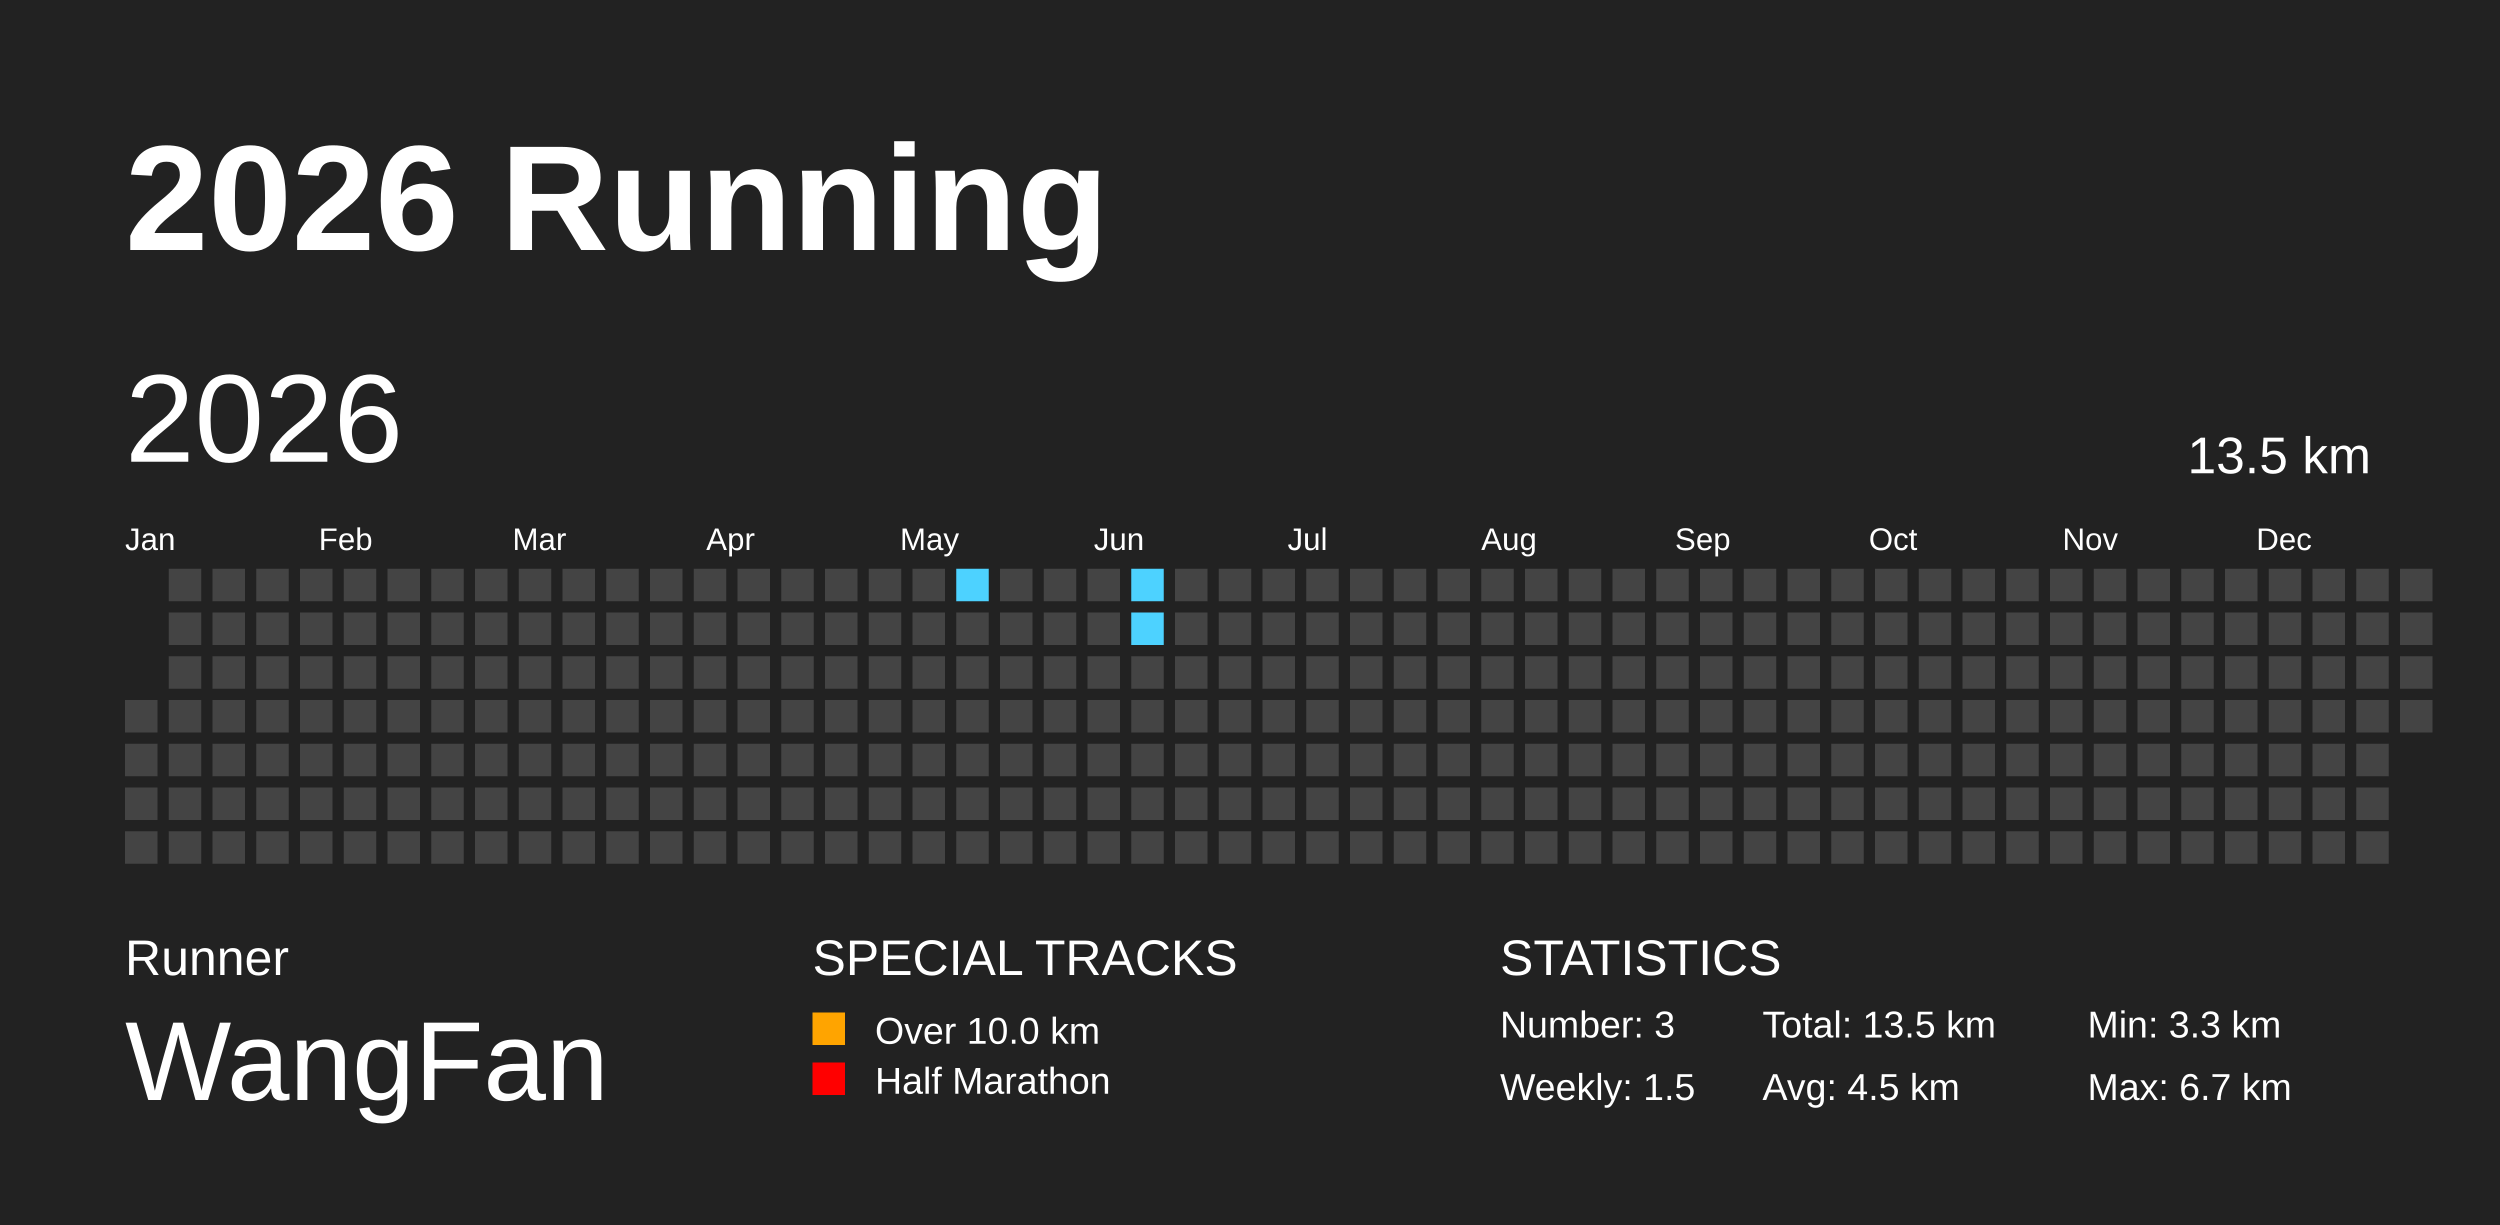
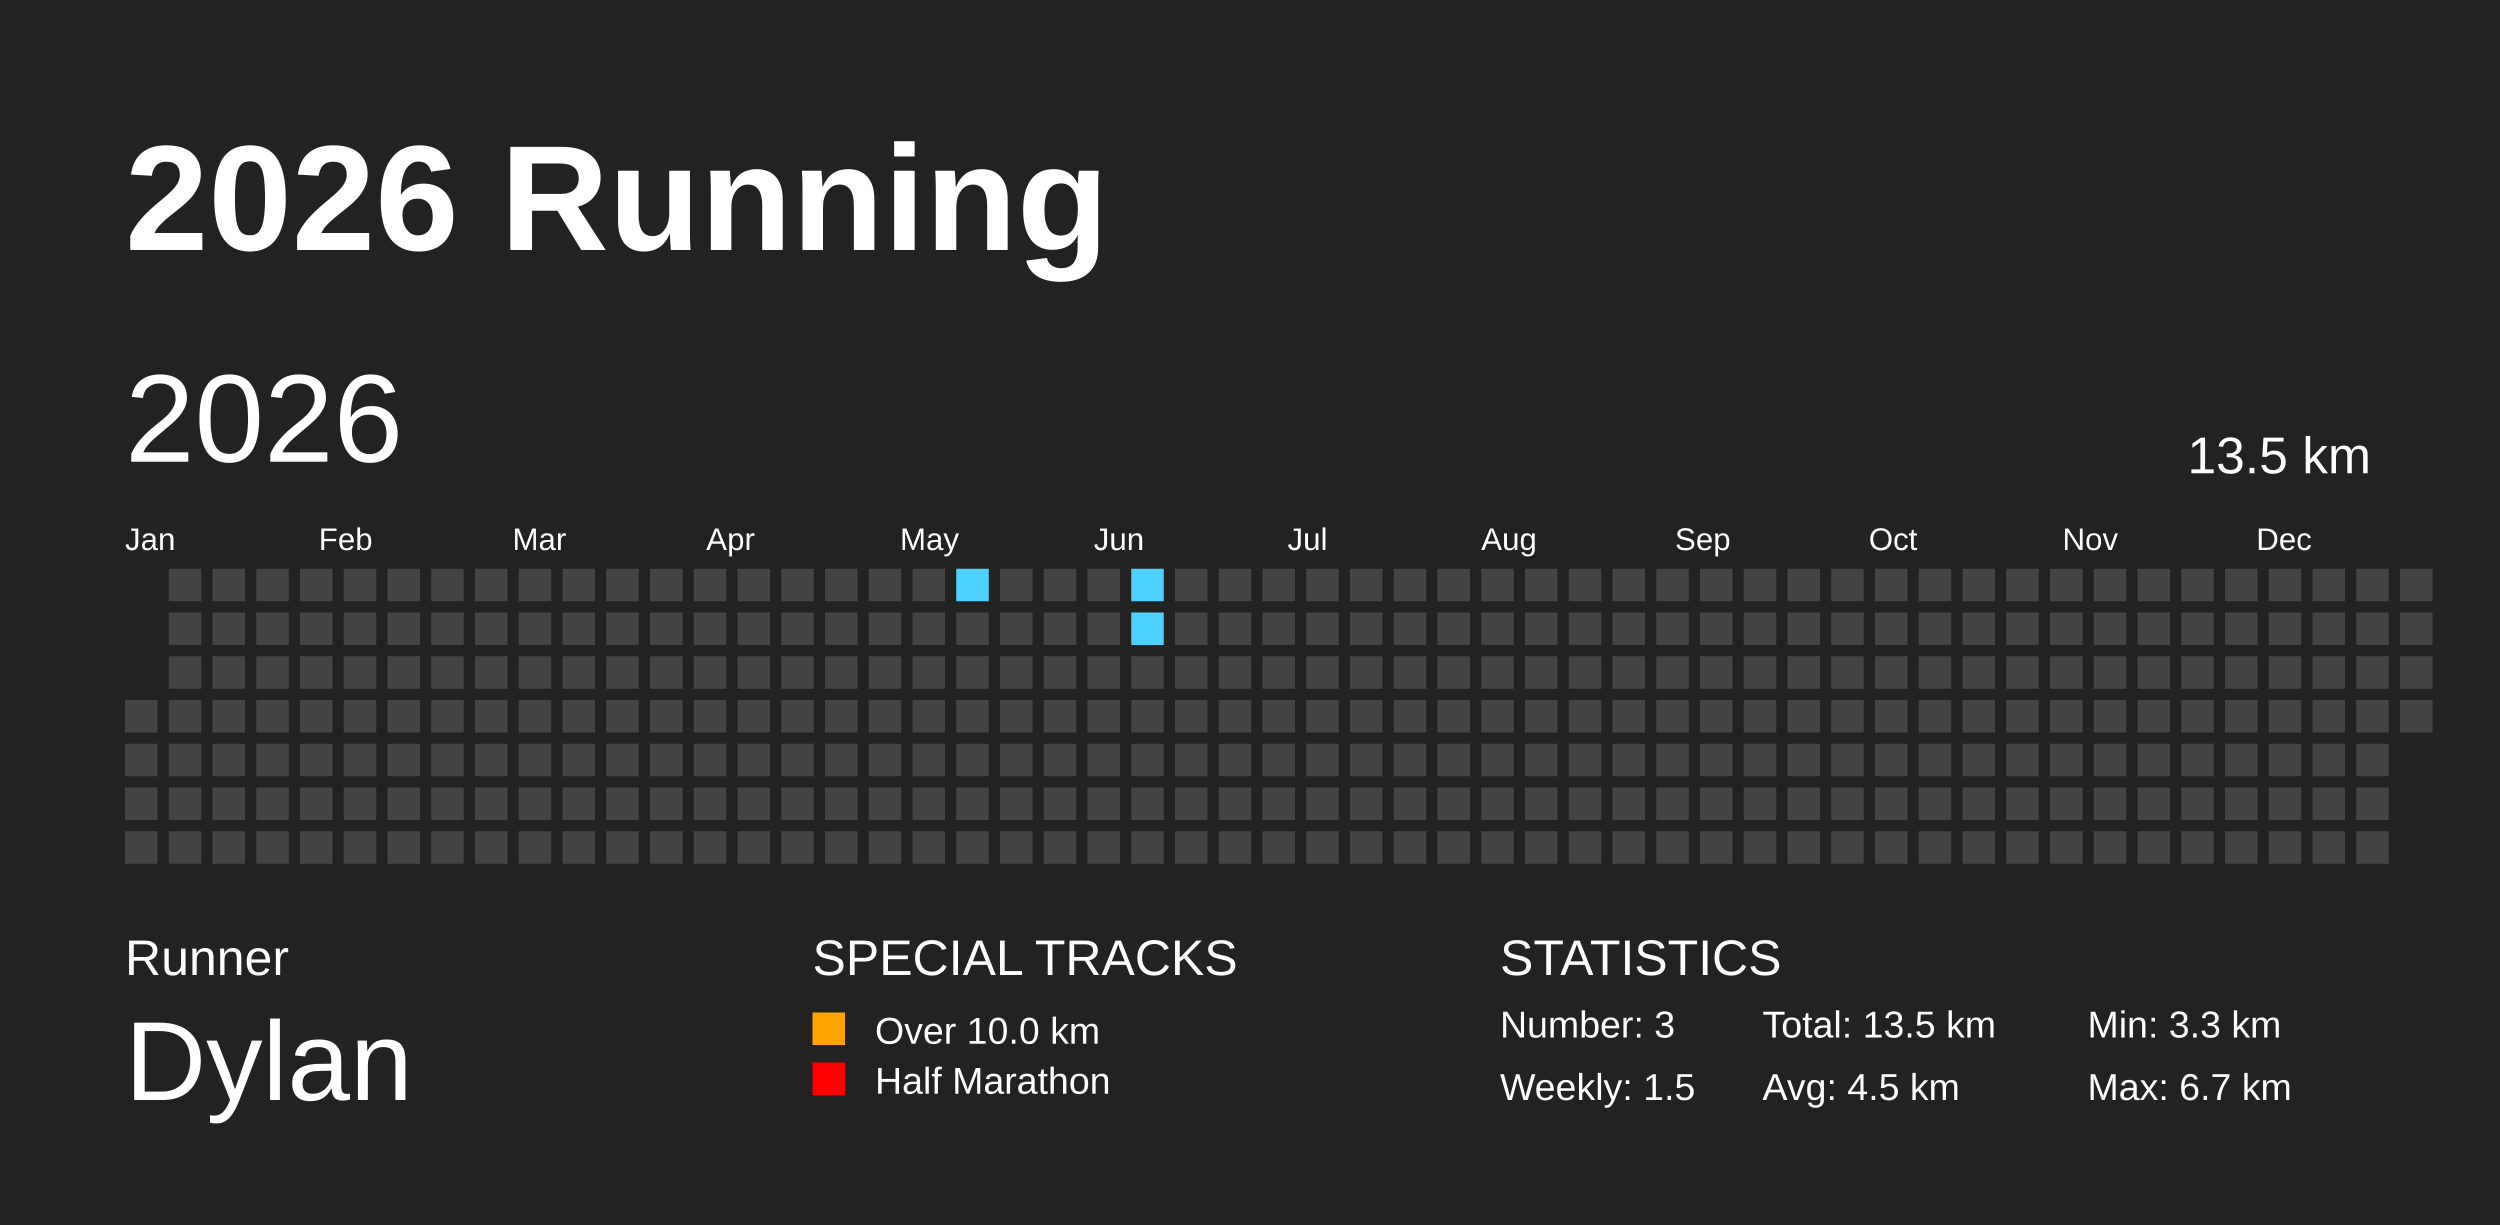
<svg xmlns="http://www.w3.org/2000/svg" baseProfile="full" height="98mm" version="1.1" viewBox="0,0,200,98" width="200mm">
  <defs>
    <pattern height="2" id="indoor-stripe" patternUnits="userSpaceOnUse" width="2">
      <line stroke="white" stroke-opacity="0.45" stroke-width="0.5" x1="0" x2="2" y1="2" y2="0" />
    </pattern>
  </defs>
  <rect fill="#222222" height="98" width="200" x="0" y="0" />
  <text fill="#FFFFFF" style="font-size:12px; font-family:Arial; font-weight:bold;" x="10" y="20">2026 Running</text>
  <text fill="#FFFFFF" style="font-size:4px; font-family:Arial" x="10" y="78">Runner</text>
-   <text fill="#FFFFFF" style="font-size:9px; font-family:Arial" x="10" y="88">WangFan</text>
+   <text fill="#FFFFFF" style="font-size:9px; font-family:Arial" x="10" y="88">Dylan</text>
  <text fill="#FFFFFF" style="font-size:4px; font-family:Arial" x="65" y="78">SPECIAL TRACKS</text>
  <rect fill="#ffa400" height="2.6" width="2.6" x="65" y="81" />
  <text fill="#FFFFFF" style="font-size:3px; font-family:Arial" x="70" y="83.5">Over 10.0 km</text>
  <rect fill="#ff0000" height="2.6" width="2.6" x="65" y="85" />
  <text fill="#FFFFFF" style="font-size:3px; font-family:Arial" x="70" y="87.5">Half Marathon</text>
  <text fill="#FFFFFF" style="font-size:4px; font-family:Arial" x="120" y="78">STATISTICS</text>
  <text fill="#FFFFFF" style="font-size:3px; font-family:Arial" x="120" y="83">Number: 3</text>
  <text fill="#FFFFFF" style="font-size:3px; font-family:Arial" x="120" y="88">Weekly: 1.5</text>
  <text fill="#FFFFFF" style="font-size:3px; font-family:Arial" x="141" y="83">Total: 13.5 km</text>
  <text fill="#FFFFFF" style="font-size:3px; font-family:Arial" x="141" y="88">Avg: 4.5 km</text>
  <text fill="#FFFFFF" style="font-size:3px; font-family:Arial" x="167" y="83">Min: 3.3 km</text>
  <text fill="#FFFFFF" style="font-size:3px; font-family:Arial" x="167" y="88">Max: 6.7 km</text>
  <text dominant-baseline="hanging" fill="#FFFFFF" style="font-size:10.0px; font-family:Arial;" x="10" y="30">2026</text>
  <text dominant-baseline="hanging" fill="#FFFFFF" style="font-size:4.125px; font-family:Arial;" x="175" y="35">13.5 km</text>
  <text fill="#FFFFFF" style="font-size:2.5px; font-family:Arial" x="10.0" y="44">Jan</text>
  <text fill="#FFFFFF" style="font-size:2.5px; font-family:Arial" x="25.5" y="44">Feb</text>
  <text fill="#FFFFFF" style="font-size:2.5px; font-family:Arial" x="41.0" y="44">Mar</text>
  <text fill="#FFFFFF" style="font-size:2.5px; font-family:Arial" x="56.5" y="44">Apr</text>
  <text fill="#FFFFFF" style="font-size:2.5px; font-family:Arial" x="72.0" y="44">May</text>
  <text fill="#FFFFFF" style="font-size:2.5px; font-family:Arial" x="87.5" y="44">Jun</text>
  <text fill="#FFFFFF" style="font-size:2.5px; font-family:Arial" x="103.0" y="44">Jul</text>
  <text fill="#FFFFFF" style="font-size:2.5px; font-family:Arial" x="118.5" y="44">Aug</text>
  <text fill="#FFFFFF" style="font-size:2.5px; font-family:Arial" x="134.0" y="44">Sep</text>
  <text fill="#FFFFFF" style="font-size:2.5px; font-family:Arial" x="149.5" y="44">Oct</text>
  <text fill="#FFFFFF" style="font-size:2.5px; font-family:Arial" x="165.0" y="44">Nov</text>
  <text fill="#FFFFFF" style="font-size:2.5px; font-family:Arial" x="180.5" y="44">Dec</text>
  <rect fill="#444444" height="2.6" width="2.6" x="10.0" y="56.0" />
  <rect fill="#444444" height="2.6" width="2.6" x="10.0" y="59.5" />
  <rect fill="#444444" height="2.6" width="2.6" x="10.0" y="63.0" />
  <rect fill="#444444" height="2.6" width="2.6" x="10.0" y="66.5" />
  <rect fill="#444444" height="2.6" width="2.6" x="13.5" y="45.5" />
  <rect fill="#444444" height="2.6" width="2.6" x="13.5" y="49.0" />
  <rect fill="#444444" height="2.6" width="2.6" x="13.5" y="52.5" />
  <rect fill="#444444" height="2.6" width="2.6" x="13.5" y="56.0" />
  <rect fill="#444444" height="2.6" width="2.6" x="13.5" y="59.5" />
  <rect fill="#444444" height="2.6" width="2.6" x="13.5" y="63.0" />
  <rect fill="#444444" height="2.6" width="2.6" x="13.5" y="66.5" />
  <rect fill="#444444" height="2.6" width="2.6" x="17.0" y="45.5" />
  <rect fill="#444444" height="2.6" width="2.6" x="17.0" y="49.0" />
  <rect fill="#444444" height="2.6" width="2.6" x="17.0" y="52.5" />
  <rect fill="#444444" height="2.6" width="2.6" x="17.0" y="56.0" />
  <rect fill="#444444" height="2.6" width="2.6" x="17.0" y="59.5" />
  <rect fill="#444444" height="2.6" width="2.6" x="17.0" y="63.0" />
  <rect fill="#444444" height="2.6" width="2.6" x="17.0" y="66.5" />
  <rect fill="#444444" height="2.6" width="2.6" x="20.5" y="45.5" />
  <rect fill="#444444" height="2.6" width="2.6" x="20.5" y="49.0" />
  <rect fill="#444444" height="2.6" width="2.6" x="20.5" y="52.5" />
  <rect fill="#444444" height="2.6" width="2.6" x="20.5" y="56.0" />
  <rect fill="#444444" height="2.6" width="2.6" x="20.5" y="59.5" />
  <rect fill="#444444" height="2.6" width="2.6" x="20.5" y="63.0" />
  <rect fill="#444444" height="2.6" width="2.6" x="20.5" y="66.5" />
  <rect fill="#444444" height="2.6" width="2.6" x="24.0" y="45.5" />
  <rect fill="#444444" height="2.6" width="2.6" x="24.0" y="49.0" />
  <rect fill="#444444" height="2.6" width="2.6" x="24.0" y="52.5" />
  <rect fill="#444444" height="2.6" width="2.6" x="24.0" y="56.0" />
  <rect fill="#444444" height="2.6" width="2.6" x="24.0" y="59.5" />
  <rect fill="#444444" height="2.6" width="2.6" x="24.0" y="63.0" />
  <rect fill="#444444" height="2.6" width="2.6" x="24.0" y="66.5" />
  <rect fill="#444444" height="2.6" width="2.6" x="27.5" y="45.5" />
  <rect fill="#444444" height="2.6" width="2.6" x="27.5" y="49.0" />
  <rect fill="#444444" height="2.6" width="2.6" x="27.5" y="52.5" />
  <rect fill="#444444" height="2.6" width="2.6" x="27.5" y="56.0" />
  <rect fill="#444444" height="2.6" width="2.6" x="27.5" y="59.5" />
  <rect fill="#444444" height="2.6" width="2.6" x="27.5" y="63.0" />
  <rect fill="#444444" height="2.6" width="2.6" x="27.5" y="66.5" />
  <rect fill="#444444" height="2.6" width="2.6" x="31.0" y="45.5" />
  <rect fill="#444444" height="2.6" width="2.6" x="31.0" y="49.0" />
  <rect fill="#444444" height="2.6" width="2.6" x="31.0" y="52.5" />
  <rect fill="#444444" height="2.6" width="2.6" x="31.0" y="56.0" />
  <rect fill="#444444" height="2.6" width="2.6" x="31.0" y="59.5" />
  <rect fill="#444444" height="2.6" width="2.6" x="31.0" y="63.0" />
  <rect fill="#444444" height="2.6" width="2.6" x="31.0" y="66.5" />
  <rect fill="#444444" height="2.6" width="2.6" x="34.5" y="45.5" />
  <rect fill="#444444" height="2.6" width="2.6" x="34.5" y="49.0" />
  <rect fill="#444444" height="2.6" width="2.6" x="34.5" y="52.5" />
  <rect fill="#444444" height="2.6" width="2.6" x="34.5" y="56.0" />
  <rect fill="#444444" height="2.6" width="2.6" x="34.5" y="59.5" />
  <rect fill="#444444" height="2.6" width="2.6" x="34.5" y="63.0" />
  <rect fill="#444444" height="2.6" width="2.6" x="34.5" y="66.5" />
  <rect fill="#444444" height="2.6" width="2.6" x="38.0" y="45.5" />
  <rect fill="#444444" height="2.6" width="2.6" x="38.0" y="49.0" />
  <rect fill="#444444" height="2.6" width="2.6" x="38.0" y="52.5" />
  <rect fill="#444444" height="2.6" width="2.6" x="38.0" y="56.0" />
  <rect fill="#444444" height="2.6" width="2.6" x="38.0" y="59.5" />
  <rect fill="#444444" height="2.6" width="2.6" x="38.0" y="63.0" />
  <rect fill="#444444" height="2.6" width="2.6" x="38.0" y="66.5" />
  <rect fill="#444444" height="2.6" width="2.6" x="41.5" y="45.5" />
  <rect fill="#444444" height="2.6" width="2.6" x="41.5" y="49.0" />
  <rect fill="#444444" height="2.6" width="2.6" x="41.5" y="52.5" />
  <rect fill="#444444" height="2.6" width="2.6" x="41.5" y="56.0" />
  <rect fill="#444444" height="2.6" width="2.6" x="41.5" y="59.5" />
  <rect fill="#444444" height="2.6" width="2.6" x="41.5" y="63.0" />
  <rect fill="#444444" height="2.6" width="2.6" x="41.5" y="66.5" />
  <rect fill="#444444" height="2.6" width="2.6" x="45.0" y="45.5" />
  <rect fill="#444444" height="2.6" width="2.6" x="45.0" y="49.0" />
  <rect fill="#444444" height="2.6" width="2.6" x="45.0" y="52.5" />
  <rect fill="#444444" height="2.6" width="2.6" x="45.0" y="56.0" />
  <rect fill="#444444" height="2.6" width="2.6" x="45.0" y="59.5" />
  <rect fill="#444444" height="2.6" width="2.6" x="45.0" y="63.0" />
  <rect fill="#444444" height="2.6" width="2.6" x="45.0" y="66.5" />
  <rect fill="#444444" height="2.6" width="2.6" x="48.5" y="45.5" />
  <rect fill="#444444" height="2.6" width="2.6" x="48.5" y="49.0" />
  <rect fill="#444444" height="2.6" width="2.6" x="48.5" y="52.5" />
  <rect fill="#444444" height="2.6" width="2.6" x="48.5" y="56.0" />
  <rect fill="#444444" height="2.6" width="2.6" x="48.5" y="59.5" />
  <rect fill="#444444" height="2.6" width="2.6" x="48.5" y="63.0" />
  <rect fill="#444444" height="2.6" width="2.6" x="48.5" y="66.5" />
  <rect fill="#444444" height="2.6" width="2.6" x="52.0" y="45.5" />
  <rect fill="#444444" height="2.6" width="2.6" x="52.0" y="49.0" />
  <rect fill="#444444" height="2.6" width="2.6" x="52.0" y="52.5" />
  <rect fill="#444444" height="2.6" width="2.6" x="52.0" y="56.0" />
  <rect fill="#444444" height="2.6" width="2.6" x="52.0" y="59.5" />
  <rect fill="#444444" height="2.6" width="2.6" x="52.0" y="63.0" />
  <rect fill="#444444" height="2.6" width="2.6" x="52.0" y="66.5" />
  <rect fill="#444444" height="2.6" width="2.6" x="55.5" y="45.5" />
  <rect fill="#444444" height="2.6" width="2.6" x="55.5" y="49.0" />
  <rect fill="#444444" height="2.6" width="2.6" x="55.5" y="52.5" />
  <rect fill="#444444" height="2.6" width="2.6" x="55.5" y="56.0" />
  <rect fill="#444444" height="2.6" width="2.6" x="55.5" y="59.5" />
  <rect fill="#444444" height="2.6" width="2.6" x="55.5" y="63.0" />
  <rect fill="#444444" height="2.6" width="2.6" x="55.5" y="66.5" />
  <rect fill="#444444" height="2.6" width="2.6" x="59.0" y="45.5" />
  <rect fill="#444444" height="2.6" width="2.6" x="59.0" y="49.0" />
  <rect fill="#444444" height="2.6" width="2.6" x="59.0" y="52.5" />
  <rect fill="#444444" height="2.6" width="2.6" x="59.0" y="56.0" />
  <rect fill="#444444" height="2.6" width="2.6" x="59.0" y="59.5" />
  <rect fill="#444444" height="2.6" width="2.6" x="59.0" y="63.0" />
  <rect fill="#444444" height="2.6" width="2.6" x="59.0" y="66.5" />
  <rect fill="#444444" height="2.6" width="2.6" x="62.5" y="45.5" />
  <rect fill="#444444" height="2.6" width="2.6" x="62.5" y="49.0" />
  <rect fill="#444444" height="2.6" width="2.6" x="62.5" y="52.5" />
  <rect fill="#444444" height="2.6" width="2.6" x="62.5" y="56.0" />
  <rect fill="#444444" height="2.6" width="2.6" x="62.5" y="59.5" />
  <rect fill="#444444" height="2.6" width="2.6" x="62.5" y="63.0" />
  <rect fill="#444444" height="2.6" width="2.6" x="62.5" y="66.5" />
  <rect fill="#444444" height="2.6" width="2.6" x="66.0" y="45.5" />
  <rect fill="#444444" height="2.6" width="2.6" x="66.0" y="49.0" />
  <rect fill="#444444" height="2.6" width="2.6" x="66.0" y="52.5" />
  <rect fill="#444444" height="2.6" width="2.6" x="66.0" y="56.0" />
  <rect fill="#444444" height="2.6" width="2.6" x="66.0" y="59.5" />
  <rect fill="#444444" height="2.6" width="2.6" x="66.0" y="63.0" />
  <rect fill="#444444" height="2.6" width="2.6" x="66.0" y="66.5" />
  <rect fill="#444444" height="2.6" width="2.6" x="69.5" y="45.5" />
  <rect fill="#444444" height="2.6" width="2.6" x="69.5" y="49.0" />
  <rect fill="#444444" height="2.6" width="2.6" x="69.5" y="52.5" />
  <rect fill="#444444" height="2.6" width="2.6" x="69.5" y="56.0" />
  <rect fill="#444444" height="2.6" width="2.6" x="69.5" y="59.5" />
  <rect fill="#444444" height="2.6" width="2.6" x="69.5" y="63.0" />
  <rect fill="#444444" height="2.6" width="2.6" x="69.5" y="66.5" />
  <rect fill="#444444" height="2.6" width="2.6" x="73.0" y="45.5" />
  <rect fill="#444444" height="2.6" width="2.6" x="73.0" y="49.0" />
  <rect fill="#444444" height="2.6" width="2.6" x="73.0" y="52.5" />
  <rect fill="#444444" height="2.6" width="2.6" x="73.0" y="56.0" />
  <rect fill="#444444" height="2.6" width="2.6" x="73.0" y="59.5" />
  <rect fill="#444444" height="2.6" width="2.6" x="73.0" y="63.0" />
  <rect fill="#444444" height="2.6" width="2.6" x="73.0" y="66.5" />
  <rect fill="#4DD2FF" height="2.6" width="2.6" x="76.5" y="45.5" />
  <rect fill="#444444" height="2.6" width="2.6" x="76.5" y="49.0" />
  <rect fill="#444444" height="2.6" width="2.6" x="76.5" y="52.5" />
  <rect fill="#444444" height="2.6" width="2.6" x="76.5" y="56.0" />
  <rect fill="#444444" height="2.6" width="2.6" x="76.5" y="59.5" />
  <rect fill="#444444" height="2.6" width="2.6" x="76.5" y="63.0" />
  <rect fill="#444444" height="2.6" width="2.6" x="76.5" y="66.5" />
  <rect fill="#444444" height="2.6" width="2.6" x="80.0" y="45.5" />
  <rect fill="#444444" height="2.6" width="2.6" x="80.0" y="49.0" />
  <rect fill="#444444" height="2.6" width="2.6" x="80.0" y="52.5" />
  <rect fill="#444444" height="2.6" width="2.6" x="80.0" y="56.0" />
  <rect fill="#444444" height="2.6" width="2.6" x="80.0" y="59.5" />
  <rect fill="#444444" height="2.6" width="2.6" x="80.0" y="63.0" />
  <rect fill="#444444" height="2.6" width="2.6" x="80.0" y="66.5" />
  <rect fill="#444444" height="2.6" width="2.6" x="83.5" y="45.5" />
  <rect fill="#444444" height="2.6" width="2.6" x="83.5" y="49.0" />
  <rect fill="#444444" height="2.6" width="2.6" x="83.5" y="52.5" />
  <rect fill="#444444" height="2.6" width="2.6" x="83.5" y="56.0" />
  <rect fill="#444444" height="2.6" width="2.6" x="83.5" y="59.5" />
  <rect fill="#444444" height="2.6" width="2.6" x="83.5" y="63.0" />
  <rect fill="#444444" height="2.6" width="2.6" x="83.5" y="66.5" />
  <rect fill="#444444" height="2.6" width="2.6" x="87.0" y="45.5" />
  <rect fill="#444444" height="2.6" width="2.6" x="87.0" y="49.0" />
  <rect fill="#444444" height="2.6" width="2.6" x="87.0" y="52.5" />
  <rect fill="#444444" height="2.6" width="2.6" x="87.0" y="56.0" />
  <rect fill="#444444" height="2.6" width="2.6" x="87.0" y="59.5" />
  <rect fill="#444444" height="2.6" width="2.6" x="87.0" y="63.0" />
  <rect fill="#444444" height="2.6" width="2.6" x="87.0" y="66.5" />
  <rect fill="#4DD2FF" height="2.6" width="2.6" x="90.5" y="45.5" />
  <rect fill="#4DD2FF" height="2.6" width="2.6" x="90.5" y="49.0" />
  <rect fill="#444444" height="2.6" width="2.6" x="90.5" y="52.5" />
  <rect fill="#444444" height="2.6" width="2.6" x="90.5" y="56.0" />
  <rect fill="#444444" height="2.6" width="2.6" x="90.5" y="59.5" />
  <rect fill="#444444" height="2.6" width="2.6" x="90.5" y="63.0" />
  <rect fill="#444444" height="2.6" width="2.6" x="90.5" y="66.5" />
  <rect fill="#444444" height="2.6" width="2.6" x="94.0" y="45.5" />
  <rect fill="#444444" height="2.6" width="2.6" x="94.0" y="49.0" />
  <rect fill="#444444" height="2.6" width="2.6" x="94.0" y="52.5" />
  <rect fill="#444444" height="2.6" width="2.6" x="94.0" y="56.0" />
  <rect fill="#444444" height="2.6" width="2.6" x="94.0" y="59.5" />
  <rect fill="#444444" height="2.6" width="2.6" x="94.0" y="63.0" />
  <rect fill="#444444" height="2.6" width="2.6" x="94.0" y="66.5" />
  <rect fill="#444444" height="2.6" width="2.6" x="97.5" y="45.5" />
  <rect fill="#444444" height="2.6" width="2.6" x="97.5" y="49.0" />
  <rect fill="#444444" height="2.6" width="2.6" x="97.5" y="52.5" />
  <rect fill="#444444" height="2.6" width="2.6" x="97.5" y="56.0" />
  <rect fill="#444444" height="2.6" width="2.6" x="97.5" y="59.5" />
  <rect fill="#444444" height="2.6" width="2.6" x="97.5" y="63.0" />
  <rect fill="#444444" height="2.6" width="2.6" x="97.5" y="66.5" />
  <rect fill="#444444" height="2.6" width="2.6" x="101.0" y="45.5" />
  <rect fill="#444444" height="2.6" width="2.6" x="101.0" y="49.0" />
  <rect fill="#444444" height="2.6" width="2.6" x="101.0" y="52.5" />
  <rect fill="#444444" height="2.6" width="2.6" x="101.0" y="56.0" />
  <rect fill="#444444" height="2.6" width="2.6" x="101.0" y="59.5" />
  <rect fill="#444444" height="2.6" width="2.6" x="101.0" y="63.0" />
  <rect fill="#444444" height="2.6" width="2.6" x="101.0" y="66.5" />
  <rect fill="#444444" height="2.6" width="2.6" x="104.5" y="45.5" />
  <rect fill="#444444" height="2.6" width="2.6" x="104.5" y="49.0" />
  <rect fill="#444444" height="2.6" width="2.6" x="104.5" y="52.5" />
  <rect fill="#444444" height="2.6" width="2.6" x="104.5" y="56.0" />
  <rect fill="#444444" height="2.6" width="2.6" x="104.5" y="59.5" />
  <rect fill="#444444" height="2.6" width="2.6" x="104.5" y="63.0" />
  <rect fill="#444444" height="2.6" width="2.6" x="104.5" y="66.5" />
  <rect fill="#444444" height="2.6" width="2.6" x="108.0" y="45.5" />
  <rect fill="#444444" height="2.6" width="2.6" x="108.0" y="49.0" />
  <rect fill="#444444" height="2.6" width="2.6" x="108.0" y="52.5" />
  <rect fill="#444444" height="2.6" width="2.6" x="108.0" y="56.0" />
  <rect fill="#444444" height="2.6" width="2.6" x="108.0" y="59.5" />
  <rect fill="#444444" height="2.6" width="2.6" x="108.0" y="63.0" />
  <rect fill="#444444" height="2.6" width="2.6" x="108.0" y="66.5" />
  <rect fill="#444444" height="2.6" width="2.6" x="111.5" y="45.5" />
  <rect fill="#444444" height="2.6" width="2.6" x="111.5" y="49.0" />
  <rect fill="#444444" height="2.6" width="2.6" x="111.5" y="52.5" />
  <rect fill="#444444" height="2.6" width="2.6" x="111.5" y="56.0" />
  <rect fill="#444444" height="2.6" width="2.6" x="111.5" y="59.5" />
  <rect fill="#444444" height="2.6" width="2.6" x="111.5" y="63.0" />
  <rect fill="#444444" height="2.6" width="2.6" x="111.5" y="66.5" />
  <rect fill="#444444" height="2.6" width="2.6" x="115.0" y="45.5" />
  <rect fill="#444444" height="2.6" width="2.6" x="115.0" y="49.0" />
  <rect fill="#444444" height="2.6" width="2.6" x="115.0" y="52.5" />
  <rect fill="#444444" height="2.6" width="2.6" x="115.0" y="56.0" />
  <rect fill="#444444" height="2.6" width="2.6" x="115.0" y="59.5" />
  <rect fill="#444444" height="2.6" width="2.6" x="115.0" y="63.0" />
  <rect fill="#444444" height="2.6" width="2.6" x="115.0" y="66.5" />
  <rect fill="#444444" height="2.6" width="2.6" x="118.5" y="45.5" />
  <rect fill="#444444" height="2.6" width="2.6" x="118.5" y="49.0" />
  <rect fill="#444444" height="2.6" width="2.6" x="118.5" y="52.5" />
  <rect fill="#444444" height="2.6" width="2.6" x="118.5" y="56.0" />
  <rect fill="#444444" height="2.6" width="2.6" x="118.5" y="59.5" />
  <rect fill="#444444" height="2.6" width="2.6" x="118.5" y="63.0" />
  <rect fill="#444444" height="2.6" width="2.6" x="118.5" y="66.5" />
  <rect fill="#444444" height="2.6" width="2.6" x="122.0" y="45.5" />
  <rect fill="#444444" height="2.6" width="2.6" x="122.0" y="49.0" />
  <rect fill="#444444" height="2.6" width="2.6" x="122.0" y="52.5" />
  <rect fill="#444444" height="2.6" width="2.6" x="122.0" y="56.0" />
  <rect fill="#444444" height="2.6" width="2.6" x="122.0" y="59.5" />
  <rect fill="#444444" height="2.6" width="2.6" x="122.0" y="63.0" />
  <rect fill="#444444" height="2.6" width="2.6" x="122.0" y="66.5" />
  <rect fill="#444444" height="2.6" width="2.6" x="125.5" y="45.5" />
  <rect fill="#444444" height="2.6" width="2.6" x="125.5" y="49.0" />
  <rect fill="#444444" height="2.6" width="2.6" x="125.5" y="52.5" />
  <rect fill="#444444" height="2.6" width="2.6" x="125.5" y="56.0" />
  <rect fill="#444444" height="2.6" width="2.6" x="125.5" y="59.5" />
  <rect fill="#444444" height="2.6" width="2.6" x="125.5" y="63.0" />
  <rect fill="#444444" height="2.6" width="2.6" x="125.5" y="66.5" />
  <rect fill="#444444" height="2.6" width="2.6" x="129.0" y="45.5" />
  <rect fill="#444444" height="2.6" width="2.6" x="129.0" y="49.0" />
  <rect fill="#444444" height="2.6" width="2.6" x="129.0" y="52.5" />
  <rect fill="#444444" height="2.6" width="2.6" x="129.0" y="56.0" />
  <rect fill="#444444" height="2.6" width="2.6" x="129.0" y="59.5" />
  <rect fill="#444444" height="2.6" width="2.6" x="129.0" y="63.0" />
  <rect fill="#444444" height="2.6" width="2.6" x="129.0" y="66.5" />
  <rect fill="#444444" height="2.6" width="2.6" x="132.5" y="45.5" />
  <rect fill="#444444" height="2.6" width="2.6" x="132.5" y="49.0" />
  <rect fill="#444444" height="2.6" width="2.6" x="132.5" y="52.5" />
  <rect fill="#444444" height="2.6" width="2.6" x="132.5" y="56.0" />
  <rect fill="#444444" height="2.6" width="2.6" x="132.5" y="59.5" />
  <rect fill="#444444" height="2.6" width="2.6" x="132.5" y="63.0" />
  <rect fill="#444444" height="2.6" width="2.6" x="132.5" y="66.5" />
  <rect fill="#444444" height="2.6" width="2.6" x="136.0" y="45.5" />
  <rect fill="#444444" height="2.6" width="2.6" x="136.0" y="49.0" />
  <rect fill="#444444" height="2.6" width="2.6" x="136.0" y="52.5" />
  <rect fill="#444444" height="2.6" width="2.6" x="136.0" y="56.0" />
  <rect fill="#444444" height="2.6" width="2.6" x="136.0" y="59.5" />
  <rect fill="#444444" height="2.6" width="2.6" x="136.0" y="63.0" />
  <rect fill="#444444" height="2.6" width="2.6" x="136.0" y="66.5" />
  <rect fill="#444444" height="2.6" width="2.6" x="139.5" y="45.5" />
  <rect fill="#444444" height="2.6" width="2.6" x="139.5" y="49.0" />
  <rect fill="#444444" height="2.6" width="2.6" x="139.5" y="52.5" />
  <rect fill="#444444" height="2.6" width="2.6" x="139.5" y="56.0" />
  <rect fill="#444444" height="2.6" width="2.6" x="139.5" y="59.5" />
  <rect fill="#444444" height="2.6" width="2.6" x="139.5" y="63.0" />
  <rect fill="#444444" height="2.6" width="2.6" x="139.5" y="66.5" />
  <rect fill="#444444" height="2.6" width="2.6" x="143.0" y="45.5" />
  <rect fill="#444444" height="2.6" width="2.6" x="143.0" y="49.0" />
  <rect fill="#444444" height="2.6" width="2.6" x="143.0" y="52.5" />
  <rect fill="#444444" height="2.6" width="2.6" x="143.0" y="56.0" />
  <rect fill="#444444" height="2.6" width="2.6" x="143.0" y="59.5" />
  <rect fill="#444444" height="2.6" width="2.6" x="143.0" y="63.0" />
  <rect fill="#444444" height="2.6" width="2.6" x="143.0" y="66.5" />
  <rect fill="#444444" height="2.6" width="2.6" x="146.5" y="45.5" />
  <rect fill="#444444" height="2.6" width="2.6" x="146.5" y="49.0" />
  <rect fill="#444444" height="2.6" width="2.6" x="146.5" y="52.5" />
  <rect fill="#444444" height="2.6" width="2.6" x="146.5" y="56.0" />
  <rect fill="#444444" height="2.6" width="2.6" x="146.5" y="59.5" />
  <rect fill="#444444" height="2.6" width="2.6" x="146.5" y="63.0" />
  <rect fill="#444444" height="2.6" width="2.6" x="146.5" y="66.5" />
  <rect fill="#444444" height="2.6" width="2.6" x="150.0" y="45.5" />
  <rect fill="#444444" height="2.6" width="2.6" x="150.0" y="49.0" />
  <rect fill="#444444" height="2.6" width="2.6" x="150.0" y="52.5" />
  <rect fill="#444444" height="2.6" width="2.6" x="150.0" y="56.0" />
  <rect fill="#444444" height="2.6" width="2.6" x="150.0" y="59.5" />
  <rect fill="#444444" height="2.6" width="2.6" x="150.0" y="63.0" />
  <rect fill="#444444" height="2.6" width="2.6" x="150.0" y="66.5" />
  <rect fill="#444444" height="2.6" width="2.6" x="153.5" y="45.5" />
  <rect fill="#444444" height="2.6" width="2.6" x="153.5" y="49.0" />
  <rect fill="#444444" height="2.6" width="2.6" x="153.5" y="52.5" />
  <rect fill="#444444" height="2.6" width="2.6" x="153.5" y="56.0" />
  <rect fill="#444444" height="2.6" width="2.6" x="153.5" y="59.5" />
  <rect fill="#444444" height="2.6" width="2.6" x="153.5" y="63.0" />
  <rect fill="#444444" height="2.6" width="2.6" x="153.5" y="66.5" />
  <rect fill="#444444" height="2.6" width="2.6" x="157.0" y="45.5" />
  <rect fill="#444444" height="2.6" width="2.6" x="157.0" y="49.0" />
  <rect fill="#444444" height="2.6" width="2.6" x="157.0" y="52.5" />
  <rect fill="#444444" height="2.6" width="2.6" x="157.0" y="56.0" />
  <rect fill="#444444" height="2.6" width="2.6" x="157.0" y="59.5" />
  <rect fill="#444444" height="2.6" width="2.6" x="157.0" y="63.0" />
  <rect fill="#444444" height="2.6" width="2.6" x="157.0" y="66.5" />
  <rect fill="#444444" height="2.6" width="2.6" x="160.5" y="45.5" />
  <rect fill="#444444" height="2.6" width="2.6" x="160.5" y="49.0" />
  <rect fill="#444444" height="2.6" width="2.6" x="160.5" y="52.5" />
  <rect fill="#444444" height="2.6" width="2.6" x="160.5" y="56.0" />
  <rect fill="#444444" height="2.6" width="2.6" x="160.5" y="59.5" />
  <rect fill="#444444" height="2.6" width="2.6" x="160.5" y="63.0" />
  <rect fill="#444444" height="2.6" width="2.6" x="160.5" y="66.5" />
  <rect fill="#444444" height="2.6" width="2.6" x="164.0" y="45.5" />
  <rect fill="#444444" height="2.6" width="2.6" x="164.0" y="49.0" />
  <rect fill="#444444" height="2.6" width="2.6" x="164.0" y="52.5" />
  <rect fill="#444444" height="2.6" width="2.6" x="164.0" y="56.0" />
  <rect fill="#444444" height="2.6" width="2.6" x="164.0" y="59.5" />
  <rect fill="#444444" height="2.6" width="2.6" x="164.0" y="63.0" />
  <rect fill="#444444" height="2.6" width="2.6" x="164.0" y="66.5" />
  <rect fill="#444444" height="2.6" width="2.6" x="167.5" y="45.5" />
  <rect fill="#444444" height="2.6" width="2.6" x="167.5" y="49.0" />
  <rect fill="#444444" height="2.6" width="2.6" x="167.5" y="52.5" />
  <rect fill="#444444" height="2.6" width="2.6" x="167.5" y="56.0" />
  <rect fill="#444444" height="2.6" width="2.6" x="167.5" y="59.5" />
  <rect fill="#444444" height="2.6" width="2.6" x="167.5" y="63.0" />
  <rect fill="#444444" height="2.6" width="2.6" x="167.5" y="66.5" />
  <rect fill="#444444" height="2.6" width="2.6" x="171.0" y="45.5" />
  <rect fill="#444444" height="2.6" width="2.6" x="171.0" y="49.0" />
  <rect fill="#444444" height="2.6" width="2.6" x="171.0" y="52.5" />
  <rect fill="#444444" height="2.6" width="2.6" x="171.0" y="56.0" />
  <rect fill="#444444" height="2.6" width="2.6" x="171.0" y="59.5" />
  <rect fill="#444444" height="2.6" width="2.6" x="171.0" y="63.0" />
  <rect fill="#444444" height="2.6" width="2.6" x="171.0" y="66.5" />
  <rect fill="#444444" height="2.6" width="2.6" x="174.5" y="45.5" />
  <rect fill="#444444" height="2.6" width="2.6" x="174.5" y="49.0" />
  <rect fill="#444444" height="2.6" width="2.6" x="174.5" y="52.5" />
  <rect fill="#444444" height="2.6" width="2.6" x="174.5" y="56.0" />
  <rect fill="#444444" height="2.6" width="2.6" x="174.5" y="59.5" />
  <rect fill="#444444" height="2.6" width="2.6" x="174.5" y="63.0" />
  <rect fill="#444444" height="2.6" width="2.6" x="174.5" y="66.5" />
  <rect fill="#444444" height="2.6" width="2.6" x="178.0" y="45.5" />
  <rect fill="#444444" height="2.6" width="2.6" x="178.0" y="49.0" />
  <rect fill="#444444" height="2.6" width="2.6" x="178.0" y="52.5" />
  <rect fill="#444444" height="2.6" width="2.6" x="178.0" y="56.0" />
  <rect fill="#444444" height="2.6" width="2.6" x="178.0" y="59.5" />
  <rect fill="#444444" height="2.6" width="2.6" x="178.0" y="63.0" />
  <rect fill="#444444" height="2.6" width="2.6" x="178.0" y="66.5" />
  <rect fill="#444444" height="2.6" width="2.6" x="181.5" y="45.5" />
  <rect fill="#444444" height="2.6" width="2.6" x="181.5" y="49.0" />
  <rect fill="#444444" height="2.6" width="2.6" x="181.5" y="52.5" />
  <rect fill="#444444" height="2.6" width="2.6" x="181.5" y="56.0" />
  <rect fill="#444444" height="2.6" width="2.6" x="181.5" y="59.5" />
  <rect fill="#444444" height="2.6" width="2.6" x="181.5" y="63.0" />
  <rect fill="#444444" height="2.6" width="2.6" x="181.5" y="66.5" />
  <rect fill="#444444" height="2.6" width="2.6" x="185.0" y="45.5" />
  <rect fill="#444444" height="2.6" width="2.6" x="185.0" y="49.0" />
  <rect fill="#444444" height="2.6" width="2.6" x="185.0" y="52.5" />
  <rect fill="#444444" height="2.6" width="2.6" x="185.0" y="56.0" />
  <rect fill="#444444" height="2.6" width="2.6" x="185.0" y="59.5" />
  <rect fill="#444444" height="2.6" width="2.6" x="185.0" y="63.0" />
  <rect fill="#444444" height="2.6" width="2.6" x="185.0" y="66.5" />
  <rect fill="#444444" height="2.6" width="2.6" x="188.5" y="45.5" />
  <rect fill="#444444" height="2.6" width="2.6" x="188.5" y="49.0" />
  <rect fill="#444444" height="2.6" width="2.6" x="188.5" y="52.5" />
  <rect fill="#444444" height="2.6" width="2.6" x="188.5" y="56.0" />
  <rect fill="#444444" height="2.6" width="2.6" x="188.5" y="59.5" />
  <rect fill="#444444" height="2.6" width="2.6" x="188.5" y="63.0" />
  <rect fill="#444444" height="2.6" width="2.6" x="188.5" y="66.5" />
  <rect fill="#444444" height="2.6" width="2.6" x="192.0" y="45.5" />
  <rect fill="#444444" height="2.6" width="2.6" x="192.0" y="49.0" />
  <rect fill="#444444" height="2.6" width="2.6" x="192.0" y="52.5" />
  <rect fill="#444444" height="2.6" width="2.6" x="192.0" y="56.0" />
</svg>
